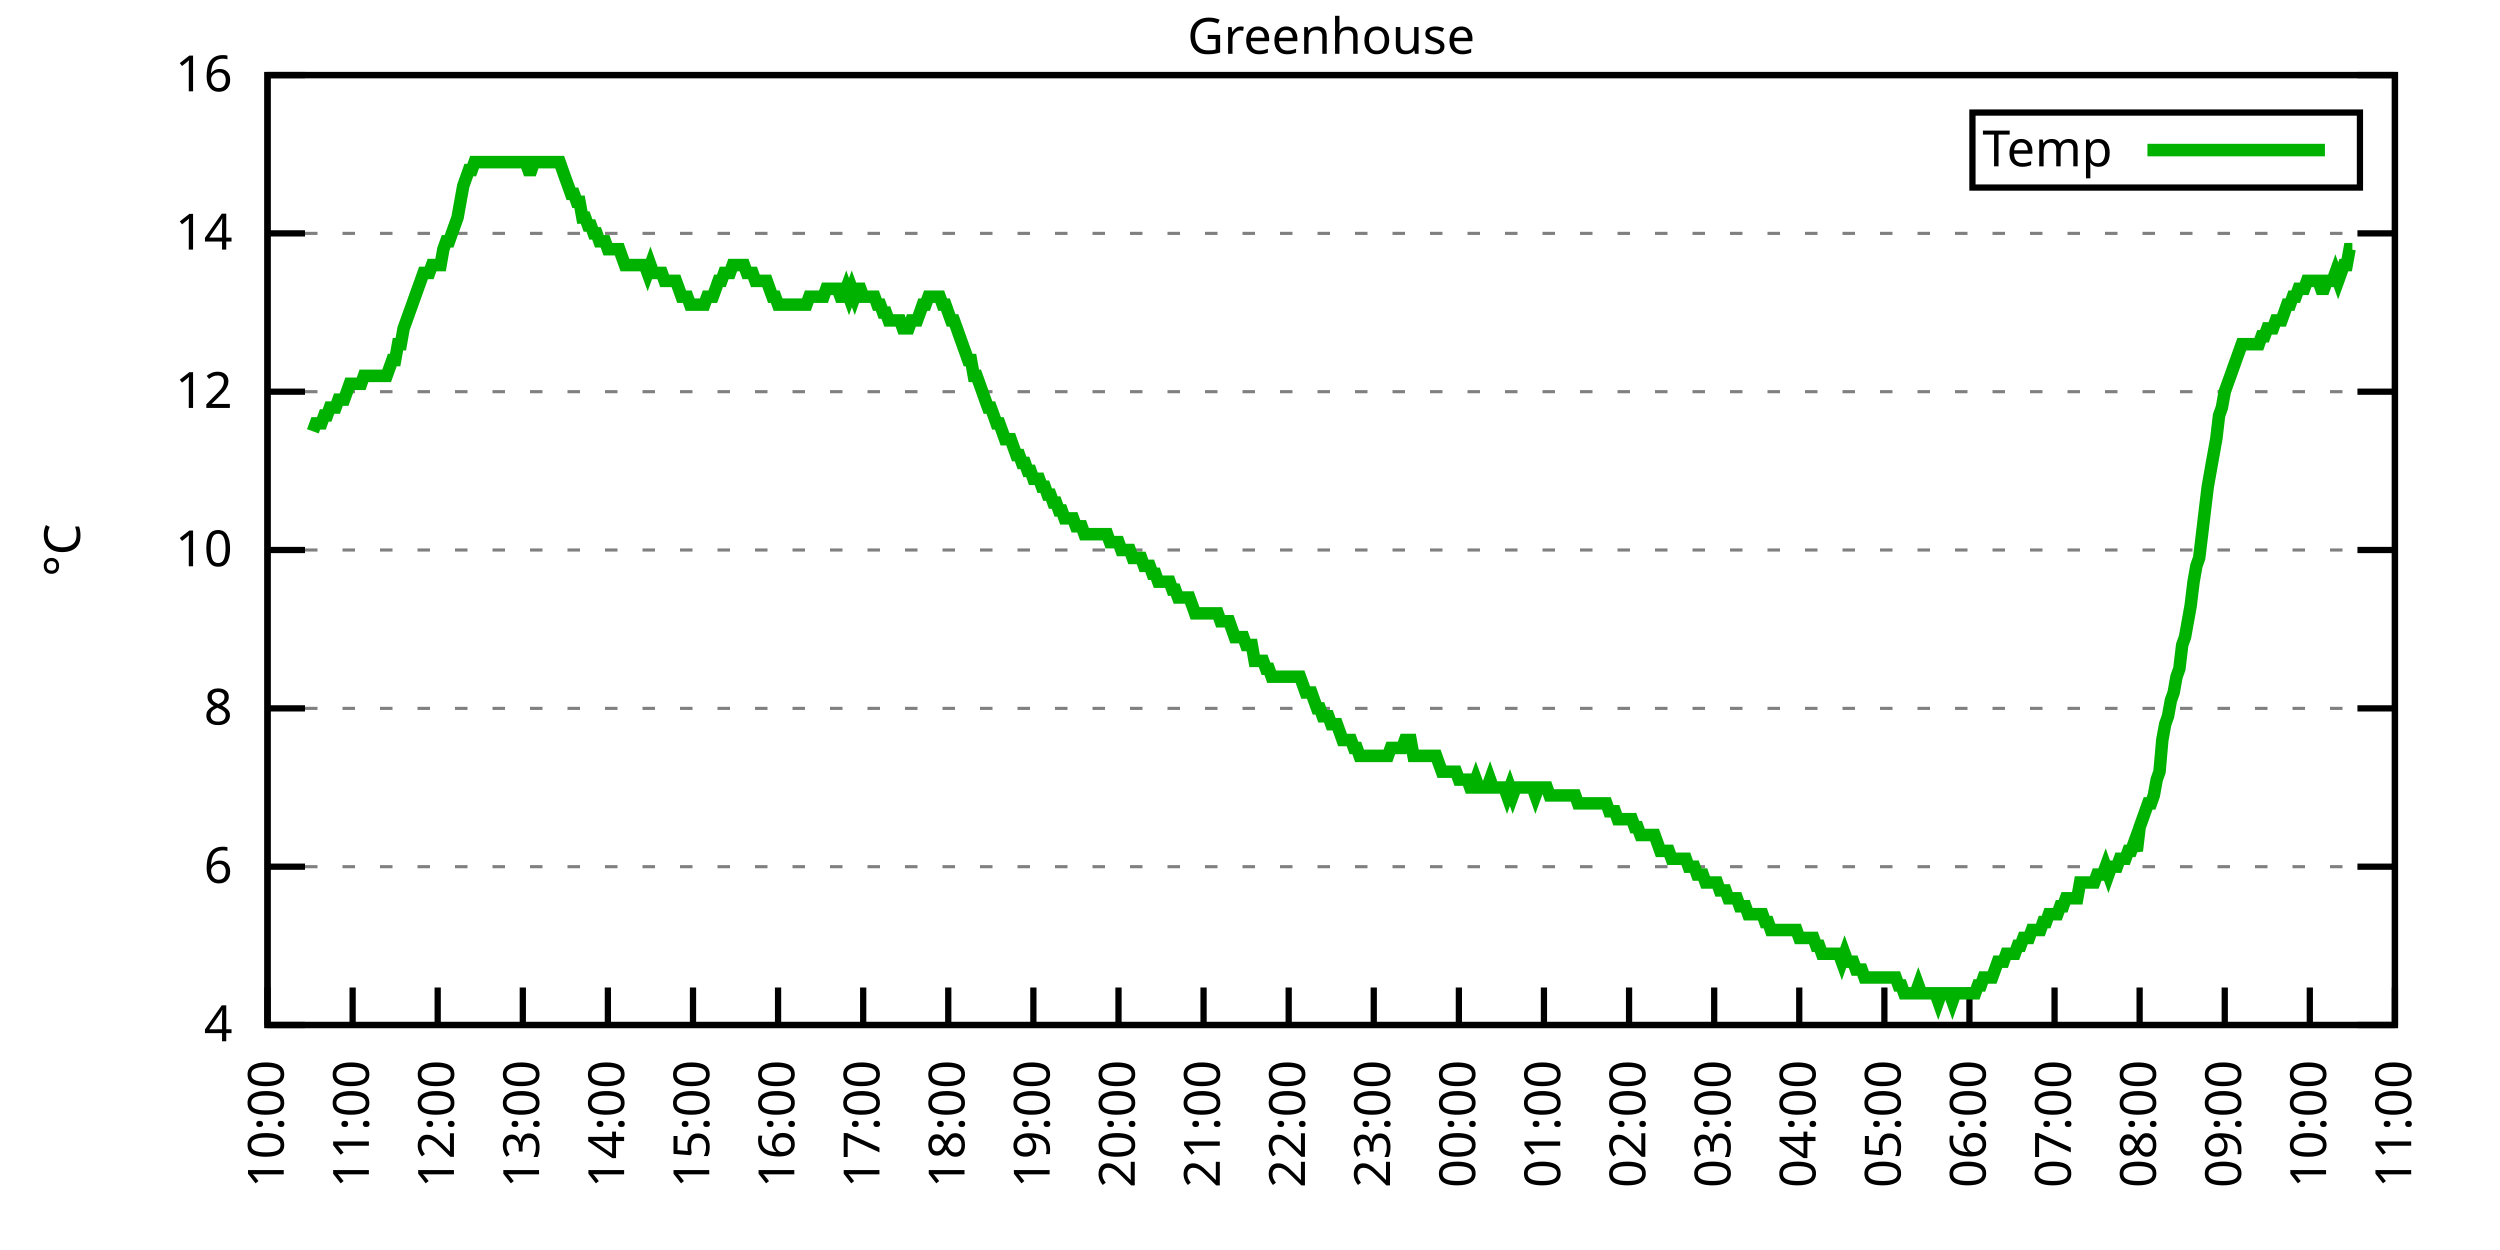
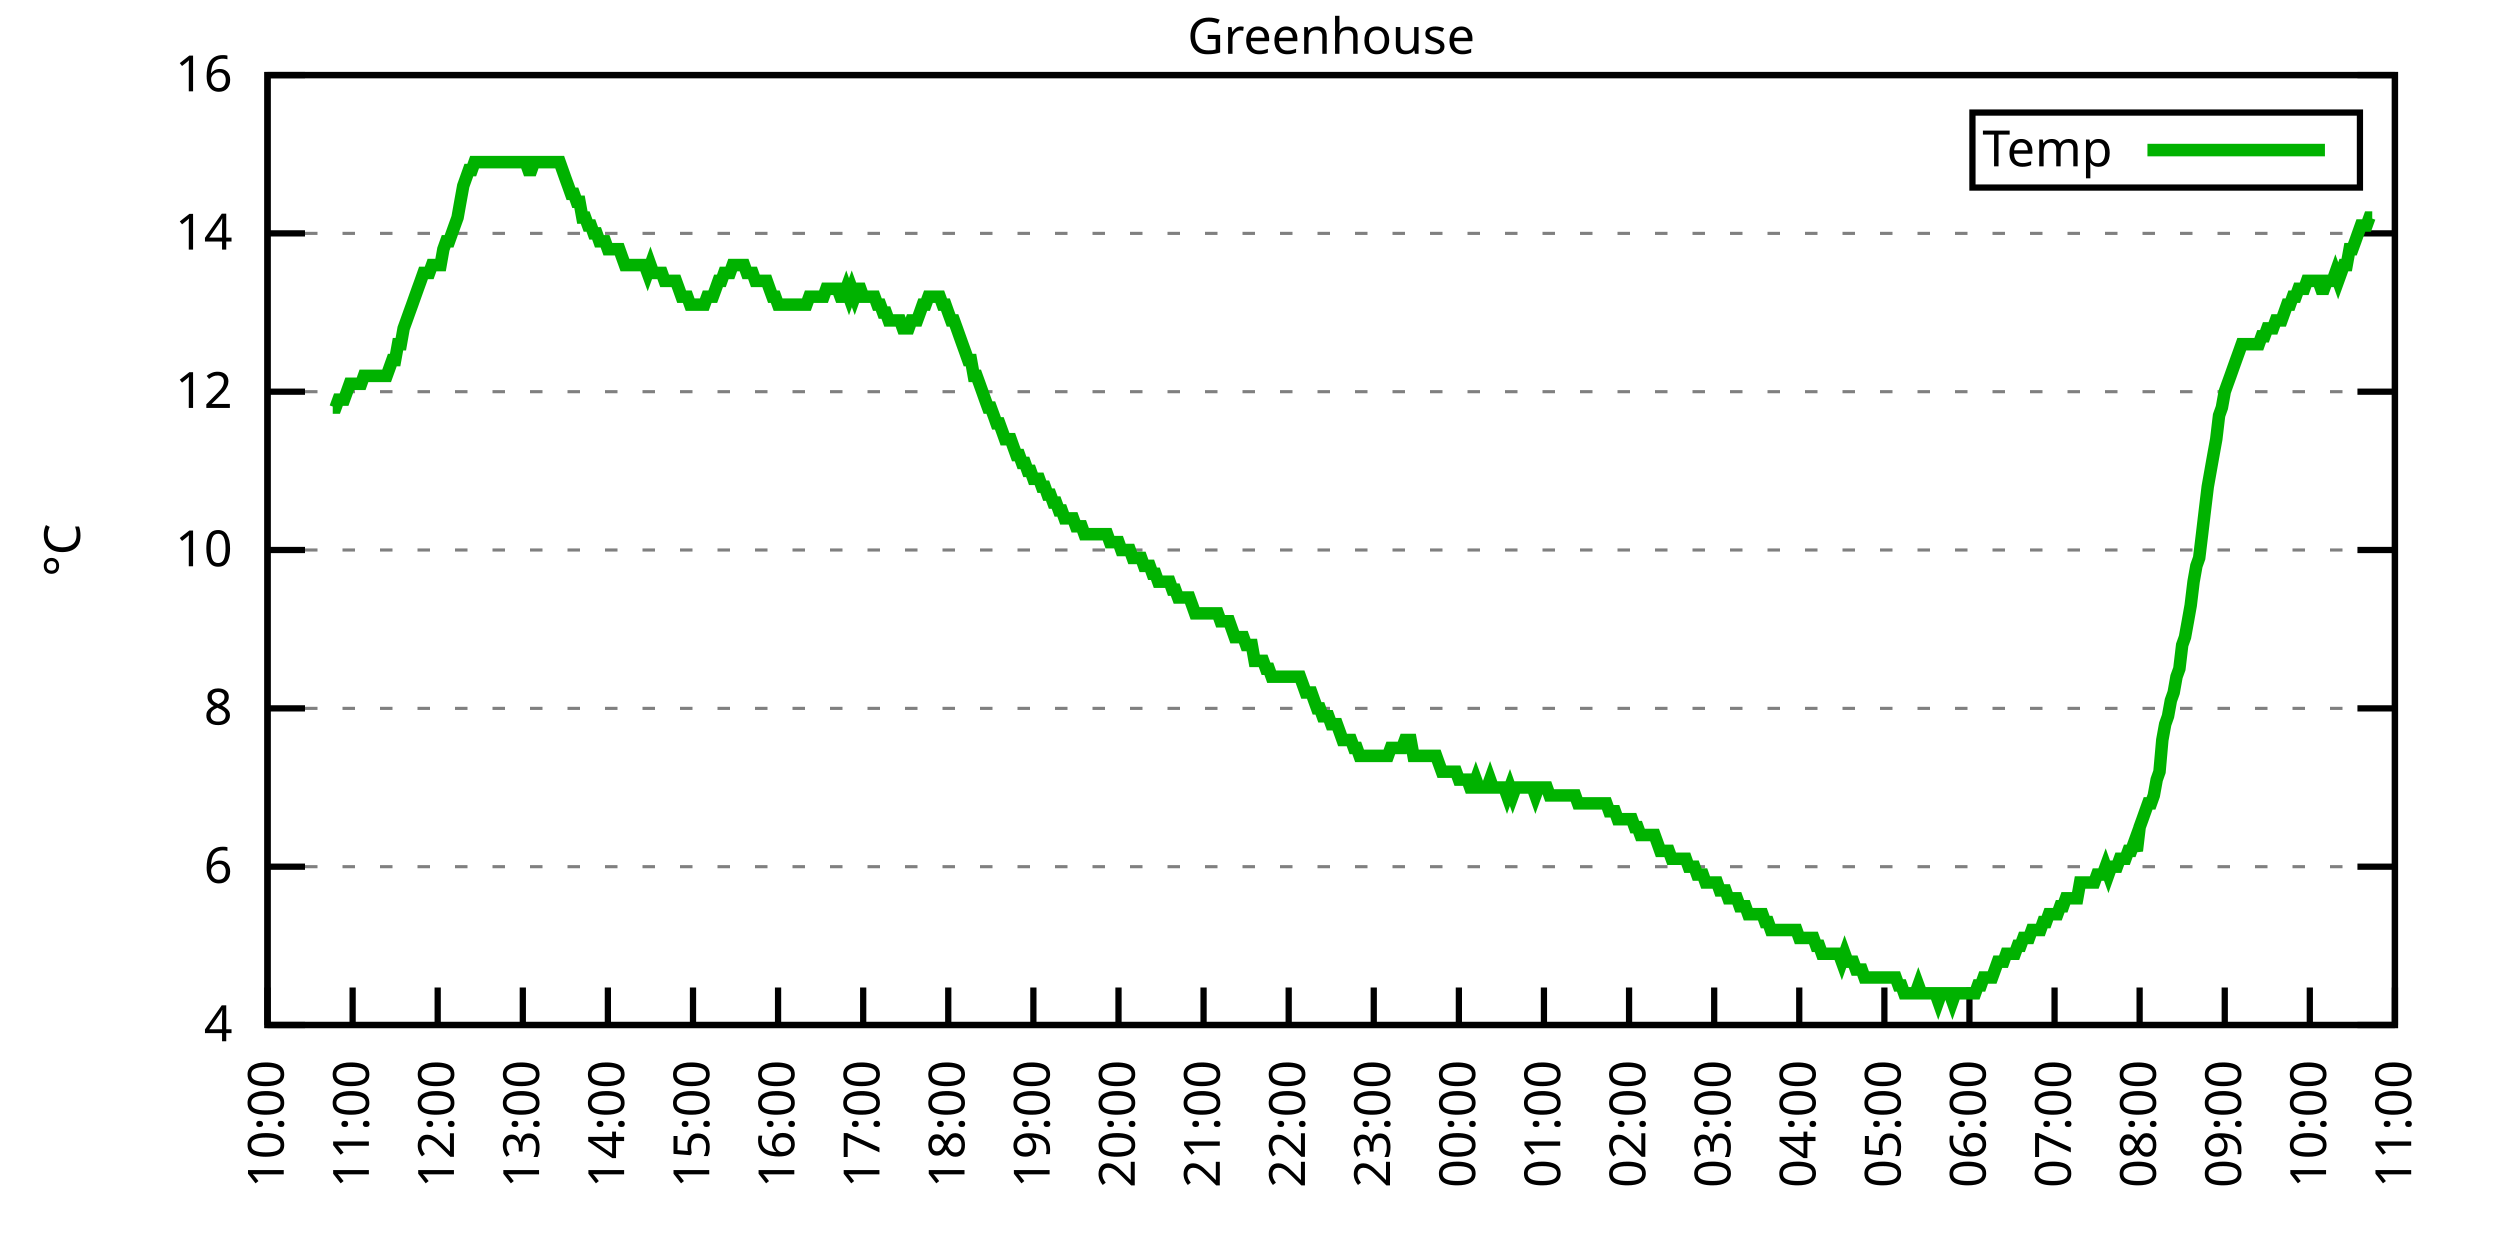
<svg xmlns="http://www.w3.org/2000/svg" xmlns:xlink="http://www.w3.org/1999/xlink" width="400" height="200" viewBox="0 0 400 200">
  <g id="gnuplot_canvas">
    <rect x="0" y="0" width="400" height="200" fill="none" />
    <defs>
      <circle id="gpDot" r="0.5" stroke-width="0.5" stroke="currentColor" />
      <path id="gpPt0" stroke-width="0.333" stroke="currentColor" d="M-1,0 h2 M0,-1 v2" />
      <path id="gpPt1" stroke-width="0.333" stroke="currentColor" d="M-1,-1 L1,1 M1,-1 L-1,1" />
      <path id="gpPt2" stroke-width="0.333" stroke="currentColor" d="M-1,0 L1,0 M0,-1 L0,1 M-1,-1 L1,1 M-1,1 L1,-1" />
      <rect id="gpPt3" stroke-width="0.333" stroke="currentColor" x="-1" y="-1" width="2" height="2" />
      <rect id="gpPt4" stroke-width="0.333" stroke="currentColor" fill="currentColor" x="-1" y="-1" width="2" height="2" />
      <circle id="gpPt5" stroke-width="0.333" stroke="currentColor" cx="0" cy="0" r="1" />
      <use xlink:href="#gpPt5" id="gpPt6" fill="currentColor" stroke="none" />
      <path id="gpPt7" stroke-width="0.333" stroke="currentColor" d="M0,-1.33 L-1.33,0.67 L1.33,0.67 z" />
      <use xlink:href="#gpPt7" id="gpPt8" fill="currentColor" stroke="none" />
      <use xlink:href="#gpPt7" id="gpPt9" stroke="currentColor" transform="rotate(180)" />
      <use xlink:href="#gpPt9" id="gpPt10" fill="currentColor" stroke="none" />
      <use xlink:href="#gpPt3" id="gpPt11" stroke="currentColor" transform="rotate(45)" />
      <use xlink:href="#gpPt11" id="gpPt12" fill="currentColor" stroke="none" />
      <path id="gpPt13" stroke-width="0.333" stroke="currentColor" d="M0,1.330 L1.265,0.411 L0.782,-1.067 L-0.782,-1.076 L-1.265,0.411 z" />
      <use xlink:href="#gpPt13" id="gpPt14" fill="currentColor" stroke="none" />
      <filter id="textbox" filterUnits="objectBoundingBox" x="0" y="0" height="1" width="1">
        <feFlood flood-color="white" flood-opacity="1" result="bgnd" />
        <feComposite in="SourceGraphic" in2="bgnd" operator="atop" />
      </filter>
      <filter id="greybox" filterUnits="objectBoundingBox" x="0" y="0" height="1" width="1">
        <feFlood flood-color="lightgrey" flood-opacity="1" result="grey" />
        <feComposite in="SourceGraphic" in2="grey" operator="atop" />
      </filter>
    </defs>
    <g fill="none" color="white" stroke="currentColor" stroke-width="1.00" stroke-linecap="butt" stroke-linejoin="miter">
</g>
    <g fill="none" color="black" stroke="currentColor" stroke-width="1.00" stroke-linecap="butt" stroke-linejoin="miter">
      <g stroke="none" shape-rendering="crispEdges">
        <polygon fill="rgb(255, 255, 255)" points="42.80,164.00 383.18,164.00 383.18,12.02 42.80,12.02 " />
      </g>
    </g>
    <g fill="none" color="black" stroke="currentColor" stroke-width="1.00" stroke-linecap="butt" stroke-linejoin="miter">
</g>
    <g fill="none" color="black" stroke="black" stroke-width="0.50" stroke-linecap="butt" stroke-linejoin="miter">
</g>
    <g fill="none" color="gray" stroke="currentColor" stroke-width="0.50" stroke-linecap="butt" stroke-linejoin="miter">
      <path stroke="gray" stroke-dasharray="2,4" class="gridline" d="M42.80,164.00 L383.19,164.00  " />
    </g>
    <g fill="none" color="gray" stroke="gray" stroke-width="1.00" stroke-linecap="butt" stroke-linejoin="miter">
</g>
    <g fill="none" color="black" stroke="currentColor" stroke-width="1.00" stroke-linecap="butt" stroke-linejoin="miter">
      <path stroke="black" d="M42.80,164.00 L48.80,164.00 M383.19,164.00 L377.19,164.00  " />
      <g transform="translate(37.20,166.60)" stroke="none" fill="black" font-family="Sans" font-size="8.00" text-anchor="end">
        <text>
          <tspan font-family="Sans"> 4</tspan>
        </text>
      </g>
    </g>
    <g fill="none" color="black" stroke="currentColor" stroke-width="1.00" stroke-linecap="butt" stroke-linejoin="miter">
</g>
    <g fill="none" color="black" stroke="black" stroke-width="0.50" stroke-linecap="butt" stroke-linejoin="miter">
</g>
    <g fill="none" color="gray" stroke="currentColor" stroke-width="0.50" stroke-linecap="butt" stroke-linejoin="miter">
      <path stroke="gray" stroke-dasharray="2,4" class="gridline" d="M42.80,138.67 L383.19,138.67  " />
    </g>
    <g fill="none" color="gray" stroke="gray" stroke-width="1.00" stroke-linecap="butt" stroke-linejoin="miter">
</g>
    <g fill="none" color="black" stroke="currentColor" stroke-width="1.00" stroke-linecap="butt" stroke-linejoin="miter">
      <path stroke="black" d="M42.80,138.67 L48.80,138.67 M383.19,138.67 L377.19,138.67  " />
      <g transform="translate(37.20,141.27)" stroke="none" fill="black" font-family="Sans" font-size="8.00" text-anchor="end">
        <text>
          <tspan font-family="Sans"> 6</tspan>
        </text>
      </g>
    </g>
    <g fill="none" color="black" stroke="currentColor" stroke-width="1.00" stroke-linecap="butt" stroke-linejoin="miter">
</g>
    <g fill="none" color="black" stroke="black" stroke-width="0.50" stroke-linecap="butt" stroke-linejoin="miter">
</g>
    <g fill="none" color="gray" stroke="currentColor" stroke-width="0.50" stroke-linecap="butt" stroke-linejoin="miter">
      <path stroke="gray" stroke-dasharray="2,4" class="gridline" d="M42.80,113.34 L383.19,113.34  " />
    </g>
    <g fill="none" color="gray" stroke="gray" stroke-width="1.00" stroke-linecap="butt" stroke-linejoin="miter">
</g>
    <g fill="none" color="black" stroke="currentColor" stroke-width="1.00" stroke-linecap="butt" stroke-linejoin="miter">
      <path stroke="black" d="M42.80,113.34 L48.80,113.34 M383.19,113.34 L377.19,113.34  " />
      <g transform="translate(37.20,115.94)" stroke="none" fill="black" font-family="Sans" font-size="8.00" text-anchor="end">
        <text>
          <tspan font-family="Sans"> 8</tspan>
        </text>
      </g>
    </g>
    <g fill="none" color="black" stroke="currentColor" stroke-width="1.00" stroke-linecap="butt" stroke-linejoin="miter">
</g>
    <g fill="none" color="black" stroke="black" stroke-width="0.50" stroke-linecap="butt" stroke-linejoin="miter">
</g>
    <g fill="none" color="gray" stroke="currentColor" stroke-width="0.50" stroke-linecap="butt" stroke-linejoin="miter">
      <path stroke="gray" stroke-dasharray="2,4" class="gridline" d="M42.80,88.00 L383.19,88.00  " />
    </g>
    <g fill="none" color="gray" stroke="gray" stroke-width="1.00" stroke-linecap="butt" stroke-linejoin="miter">
</g>
    <g fill="none" color="black" stroke="currentColor" stroke-width="1.00" stroke-linecap="butt" stroke-linejoin="miter">
      <path stroke="black" d="M42.80,88.00 L48.80,88.00 M383.19,88.00 L377.19,88.00  " />
      <g transform="translate(37.20,90.60)" stroke="none" fill="black" font-family="Sans" font-size="8.00" text-anchor="end">
        <text>
          <tspan font-family="Sans"> 10</tspan>
        </text>
      </g>
    </g>
    <g fill="none" color="black" stroke="currentColor" stroke-width="1.00" stroke-linecap="butt" stroke-linejoin="miter">
</g>
    <g fill="none" color="black" stroke="black" stroke-width="0.50" stroke-linecap="butt" stroke-linejoin="miter">
</g>
    <g fill="none" color="gray" stroke="currentColor" stroke-width="0.50" stroke-linecap="butt" stroke-linejoin="miter">
      <path stroke="gray" stroke-dasharray="2,4" class="gridline" d="M42.80,62.67 L383.19,62.67  " />
    </g>
    <g fill="none" color="gray" stroke="gray" stroke-width="1.00" stroke-linecap="butt" stroke-linejoin="miter">
</g>
    <g fill="none" color="black" stroke="currentColor" stroke-width="1.00" stroke-linecap="butt" stroke-linejoin="miter">
      <path stroke="black" d="M42.80,62.67 L48.80,62.67 M383.19,62.67 L377.19,62.67  " />
      <g transform="translate(37.20,65.27)" stroke="none" fill="black" font-family="Sans" font-size="8.00" text-anchor="end">
        <text>
          <tspan font-family="Sans"> 12</tspan>
        </text>
      </g>
    </g>
    <g fill="none" color="black" stroke="currentColor" stroke-width="1.00" stroke-linecap="butt" stroke-linejoin="miter">
</g>
    <g fill="none" color="black" stroke="black" stroke-width="0.50" stroke-linecap="butt" stroke-linejoin="miter">
</g>
    <g fill="none" color="gray" stroke="currentColor" stroke-width="0.50" stroke-linecap="butt" stroke-linejoin="miter">
      <path stroke="gray" stroke-dasharray="2,4" class="gridline" d="M42.80,37.34 L383.19,37.34  " />
    </g>
    <g fill="none" color="gray" stroke="gray" stroke-width="1.00" stroke-linecap="butt" stroke-linejoin="miter">
</g>
    <g fill="none" color="black" stroke="currentColor" stroke-width="1.00" stroke-linecap="butt" stroke-linejoin="miter">
      <path stroke="black" d="M42.80,37.34 L48.80,37.34 M383.19,37.34 L377.19,37.34  " />
      <g transform="translate(37.20,39.94)" stroke="none" fill="black" font-family="Sans" font-size="8.00" text-anchor="end">
        <text>
          <tspan font-family="Sans"> 14</tspan>
        </text>
      </g>
    </g>
    <g fill="none" color="black" stroke="currentColor" stroke-width="1.00" stroke-linecap="butt" stroke-linejoin="miter">
</g>
    <g fill="none" color="black" stroke="black" stroke-width="0.50" stroke-linecap="butt" stroke-linejoin="miter">
</g>
    <g fill="none" color="gray" stroke="currentColor" stroke-width="0.50" stroke-linecap="butt" stroke-linejoin="miter">
      <path stroke="gray" stroke-dasharray="2,4" class="gridline" d="M42.80,12.01 L383.19,12.01  " />
    </g>
    <g fill="none" color="gray" stroke="gray" stroke-width="1.00" stroke-linecap="butt" stroke-linejoin="miter">
</g>
    <g fill="none" color="black" stroke="currentColor" stroke-width="1.00" stroke-linecap="butt" stroke-linejoin="miter">
      <path stroke="black" d="M42.80,12.01 L48.80,12.01 M383.19,12.01 L377.19,12.01  " />
      <g transform="translate(37.20,14.61)" stroke="none" fill="black" font-family="Sans" font-size="8.00" text-anchor="end">
        <text>
          <tspan font-family="Sans"> 16</tspan>
        </text>
      </g>
    </g>
    <g fill="none" color="black" stroke="currentColor" stroke-width="1.00" stroke-linecap="butt" stroke-linejoin="miter">
      <path stroke="black" d="M42.80,164.00 L42.80,158.00  " />
      <g transform="translate(45.40,169.60) rotate(270.00)" stroke="none" fill="black" font-family="Sans" font-size="8.00" text-anchor="end">
        <text>
          <tspan font-family="Sans">10:00</tspan>
        </text>
      </g>
    </g>
    <g fill="none" color="black" stroke="currentColor" stroke-width="1.00" stroke-linecap="butt" stroke-linejoin="miter">
      <path stroke="black" d="M56.42,164.00 L56.42,158.00  " />
      <g transform="translate(59.02,169.60) rotate(270.00)" stroke="none" fill="black" font-family="Sans" font-size="8.00" text-anchor="end">
        <text>
          <tspan font-family="Sans">11:00</tspan>
        </text>
      </g>
    </g>
    <g fill="none" color="black" stroke="currentColor" stroke-width="1.00" stroke-linecap="butt" stroke-linejoin="miter">
      <path stroke="black" d="M70.03,164.00 L70.03,158.00  " />
      <g transform="translate(72.63,169.60) rotate(270.00)" stroke="none" fill="black" font-family="Sans" font-size="8.00" text-anchor="end">
        <text>
          <tspan font-family="Sans">12:00</tspan>
        </text>
      </g>
    </g>
    <g fill="none" color="black" stroke="currentColor" stroke-width="1.00" stroke-linecap="butt" stroke-linejoin="miter">
      <path stroke="black" d="M83.65,164.00 L83.65,158.00  " />
      <g transform="translate(86.25,169.60) rotate(270.00)" stroke="none" fill="black" font-family="Sans" font-size="8.00" text-anchor="end">
        <text>
          <tspan font-family="Sans">13:00</tspan>
        </text>
      </g>
    </g>
    <g fill="none" color="black" stroke="currentColor" stroke-width="1.00" stroke-linecap="butt" stroke-linejoin="miter">
      <path stroke="black" d="M97.26,164.00 L97.26,158.00  " />
      <g transform="translate(99.86,169.60) rotate(270.00)" stroke="none" fill="black" font-family="Sans" font-size="8.00" text-anchor="end">
        <text>
          <tspan font-family="Sans">14:00</tspan>
        </text>
      </g>
    </g>
    <g fill="none" color="black" stroke="currentColor" stroke-width="1.00" stroke-linecap="butt" stroke-linejoin="miter">
      <path stroke="black" d="M110.88,164.00 L110.88,158.00  " />
      <g transform="translate(113.48,169.60) rotate(270.00)" stroke="none" fill="black" font-family="Sans" font-size="8.00" text-anchor="end">
        <text>
          <tspan font-family="Sans">15:00</tspan>
        </text>
      </g>
    </g>
    <g fill="none" color="black" stroke="currentColor" stroke-width="1.00" stroke-linecap="butt" stroke-linejoin="miter">
      <path stroke="black" d="M124.49,164.00 L124.49,158.00  " />
      <g transform="translate(127.09,169.60) rotate(270.00)" stroke="none" fill="black" font-family="Sans" font-size="8.00" text-anchor="end">
        <text>
          <tspan font-family="Sans">16:00</tspan>
        </text>
      </g>
    </g>
    <g fill="none" color="black" stroke="currentColor" stroke-width="1.00" stroke-linecap="butt" stroke-linejoin="miter">
      <path stroke="black" d="M138.11,164.00 L138.11,158.00  " />
      <g transform="translate(140.71,169.60) rotate(270.00)" stroke="none" fill="black" font-family="Sans" font-size="8.00" text-anchor="end">
        <text>
          <tspan font-family="Sans">17:00</tspan>
        </text>
      </g>
    </g>
    <g fill="none" color="black" stroke="currentColor" stroke-width="1.00" stroke-linecap="butt" stroke-linejoin="miter">
      <path stroke="black" d="M151.72,164.00 L151.72,158.00  " />
      <g transform="translate(154.32,169.60) rotate(270.00)" stroke="none" fill="black" font-family="Sans" font-size="8.00" text-anchor="end">
        <text>
          <tspan font-family="Sans">18:00</tspan>
        </text>
      </g>
    </g>
    <g fill="none" color="black" stroke="currentColor" stroke-width="1.00" stroke-linecap="butt" stroke-linejoin="miter">
      <path stroke="black" d="M165.34,164.00 L165.34,158.00  " />
      <g transform="translate(167.94,169.60) rotate(270.00)" stroke="none" fill="black" font-family="Sans" font-size="8.00" text-anchor="end">
        <text>
          <tspan font-family="Sans">19:00</tspan>
        </text>
      </g>
    </g>
    <g fill="none" color="black" stroke="currentColor" stroke-width="1.00" stroke-linecap="butt" stroke-linejoin="miter">
      <path stroke="black" d="M178.96,164.00 L178.96,158.00  " />
      <g transform="translate(181.56,169.60) rotate(270.00)" stroke="none" fill="black" font-family="Sans" font-size="8.00" text-anchor="end">
        <text>
          <tspan font-family="Sans">20:00</tspan>
        </text>
      </g>
    </g>
    <g fill="none" color="black" stroke="currentColor" stroke-width="1.00" stroke-linecap="butt" stroke-linejoin="miter">
      <path stroke="black" d="M192.57,164.00 L192.57,158.00  " />
      <g transform="translate(195.17,169.60) rotate(270.00)" stroke="none" fill="black" font-family="Sans" font-size="8.00" text-anchor="end">
        <text>
          <tspan font-family="Sans">21:00</tspan>
        </text>
      </g>
    </g>
    <g fill="none" color="black" stroke="currentColor" stroke-width="1.00" stroke-linecap="butt" stroke-linejoin="miter">
      <path stroke="black" d="M206.19,164.00 L206.19,158.00  " />
      <g transform="translate(208.79,169.60) rotate(270.00)" stroke="none" fill="black" font-family="Sans" font-size="8.00" text-anchor="end">
        <text>
          <tspan font-family="Sans">22:00</tspan>
        </text>
      </g>
    </g>
    <g fill="none" color="black" stroke="currentColor" stroke-width="1.00" stroke-linecap="butt" stroke-linejoin="miter">
      <path stroke="black" d="M219.80,164.00 L219.80,158.00  " />
      <g transform="translate(222.40,169.60) rotate(270.00)" stroke="none" fill="black" font-family="Sans" font-size="8.00" text-anchor="end">
        <text>
          <tspan font-family="Sans">23:00</tspan>
        </text>
      </g>
    </g>
    <g fill="none" color="black" stroke="currentColor" stroke-width="1.00" stroke-linecap="butt" stroke-linejoin="miter">
      <path stroke="black" d="M233.42,164.00 L233.42,158.00  " />
      <g transform="translate(236.02,169.60) rotate(270.00)" stroke="none" fill="black" font-family="Sans" font-size="8.00" text-anchor="end">
        <text>
          <tspan font-family="Sans">00:00</tspan>
        </text>
      </g>
    </g>
    <g fill="none" color="black" stroke="currentColor" stroke-width="1.00" stroke-linecap="butt" stroke-linejoin="miter">
      <path stroke="black" d="M247.03,164.00 L247.03,158.00  " />
      <g transform="translate(249.63,169.60) rotate(270.00)" stroke="none" fill="black" font-family="Sans" font-size="8.00" text-anchor="end">
        <text>
          <tspan font-family="Sans">01:00</tspan>
        </text>
      </g>
    </g>
    <g fill="none" color="black" stroke="currentColor" stroke-width="1.00" stroke-linecap="butt" stroke-linejoin="miter">
      <path stroke="black" d="M260.65,164.00 L260.65,158.00  " />
      <g transform="translate(263.25,169.60) rotate(270.00)" stroke="none" fill="black" font-family="Sans" font-size="8.00" text-anchor="end">
        <text>
          <tspan font-family="Sans">02:00</tspan>
        </text>
      </g>
    </g>
    <g fill="none" color="black" stroke="currentColor" stroke-width="1.00" stroke-linecap="butt" stroke-linejoin="miter">
      <path stroke="black" d="M274.27,164.00 L274.27,158.00  " />
      <g transform="translate(276.87,169.60) rotate(270.00)" stroke="none" fill="black" font-family="Sans" font-size="8.00" text-anchor="end">
        <text>
          <tspan font-family="Sans">03:00</tspan>
        </text>
      </g>
    </g>
    <g fill="none" color="black" stroke="currentColor" stroke-width="1.00" stroke-linecap="butt" stroke-linejoin="miter">
      <path stroke="black" d="M287.88,164.00 L287.88,158.00  " />
      <g transform="translate(290.48,169.60) rotate(270.00)" stroke="none" fill="black" font-family="Sans" font-size="8.00" text-anchor="end">
        <text>
          <tspan font-family="Sans">04:00</tspan>
        </text>
      </g>
    </g>
    <g fill="none" color="black" stroke="currentColor" stroke-width="1.00" stroke-linecap="butt" stroke-linejoin="miter">
      <path stroke="black" d="M301.50,164.00 L301.50,158.00  " />
      <g transform="translate(304.10,169.60) rotate(270.00)" stroke="none" fill="black" font-family="Sans" font-size="8.00" text-anchor="end">
        <text>
          <tspan font-family="Sans">05:00</tspan>
        </text>
      </g>
    </g>
    <g fill="none" color="black" stroke="currentColor" stroke-width="1.00" stroke-linecap="butt" stroke-linejoin="miter">
      <path stroke="black" d="M315.11,164.00 L315.11,158.00  " />
      <g transform="translate(317.71,169.60) rotate(270.00)" stroke="none" fill="black" font-family="Sans" font-size="8.00" text-anchor="end">
        <text>
          <tspan font-family="Sans">06:00</tspan>
        </text>
      </g>
    </g>
    <g fill="none" color="black" stroke="currentColor" stroke-width="1.00" stroke-linecap="butt" stroke-linejoin="miter">
      <path stroke="black" d="M328.73,164.00 L328.73,158.00  " />
      <g transform="translate(331.33,169.60) rotate(270.00)" stroke="none" fill="black" font-family="Sans" font-size="8.00" text-anchor="end">
        <text>
          <tspan font-family="Sans">07:00</tspan>
        </text>
      </g>
    </g>
    <g fill="none" color="black" stroke="currentColor" stroke-width="1.00" stroke-linecap="butt" stroke-linejoin="miter">
      <path stroke="black" d="M342.34,164.00 L342.34,158.00  " />
      <g transform="translate(344.94,169.60) rotate(270.00)" stroke="none" fill="black" font-family="Sans" font-size="8.00" text-anchor="end">
        <text>
          <tspan font-family="Sans">08:00</tspan>
        </text>
      </g>
    </g>
    <g fill="none" color="black" stroke="currentColor" stroke-width="1.00" stroke-linecap="butt" stroke-linejoin="miter">
      <path stroke="black" d="M355.96,164.00 L355.96,158.00  " />
      <g transform="translate(358.56,169.60) rotate(270.00)" stroke="none" fill="black" font-family="Sans" font-size="8.00" text-anchor="end">
        <text>
          <tspan font-family="Sans">09:00</tspan>
        </text>
      </g>
    </g>
    <g fill="none" color="black" stroke="currentColor" stroke-width="1.00" stroke-linecap="butt" stroke-linejoin="miter">
      <path stroke="black" d="M369.57,164.00 L369.57,158.00  " />
      <g transform="translate(372.17,169.60) rotate(270.00)" stroke="none" fill="black" font-family="Sans" font-size="8.00" text-anchor="end">
        <text>
          <tspan font-family="Sans">10:00</tspan>
        </text>
      </g>
    </g>
    <g fill="none" color="black" stroke="currentColor" stroke-width="1.00" stroke-linecap="butt" stroke-linejoin="miter">
      <path stroke="black" d="M383.19,164.00 L383.19,158.00  " />
      <g transform="translate(385.79,169.60) rotate(270.00)" stroke="none" fill="black" font-family="Sans" font-size="8.00" text-anchor="end">
        <text>
          <tspan font-family="Sans">11:00</tspan>
        </text>
      </g>
    </g>
    <g fill="none" color="black" stroke="currentColor" stroke-width="1.00" stroke-linecap="butt" stroke-linejoin="miter">
</g>
    <g fill="none" color="black" stroke="currentColor" stroke-width="1.00" stroke-linecap="butt" stroke-linejoin="miter">
      <path stroke="black" d="M42.80,12.01 L42.80,164.00 L383.19,164.00 L383.19,12.01 L42.80,12.01 Z  " />
    </g>
    <g fill="none" color="black" stroke="currentColor" stroke-width="1.00" stroke-linecap="butt" stroke-linejoin="miter">
</g>
    <g fill="none" color="black" stroke="currentColor" stroke-width="1.00" stroke-linecap="butt" stroke-linejoin="miter">
      <path stroke="black" d="M315.59,30.01 L315.59,18.01 L377.59,18.01 L377.59,30.01 L315.59,30.01 Z  " />
    </g>
    <g id="Greenhouse_plot_1">
      <g fill="none" color="white" stroke="black" stroke-width="2.00" stroke-linecap="butt" stroke-linejoin="miter">
</g>
      <g fill="none" color="black" stroke="currentColor" stroke-width="2.00" stroke-linecap="butt" stroke-linejoin="miter">
        <g transform="translate(337.99,26.61)" stroke="none" fill="black" font-family="Sans" font-size="8.00" text-anchor="end">
          <text>
            <tspan font-family="Sans">Temp</tspan>
          </text>
        </g>
      </g>
      <g fill="none" color="black" stroke="currentColor" stroke-width="2.00" stroke-linecap="butt" stroke-linejoin="miter">
-         <path stroke="rgb(  0, 178,   0)" d="M343.59,24.01 L371.99,24.01 M50.06,69.01 L50.52,67.74 L50.97,67.74 L51.42,67.74 L51.88,66.47 L52.33,66.47   L52.78,65.21 L53.24,65.21 L53.69,65.21 L54.15,63.94 L54.60,63.94 L55.05,63.94 L55.51,62.67 L55.96,61.41   L56.42,61.41 L56.87,61.41 L57.32,61.41 L57.78,61.41 L58.23,60.14 L58.68,60.14 L59.14,60.14 L59.59,60.14   L60.05,60.14 L60.50,60.14 L60.95,60.14 L61.41,60.14 L61.86,60.14 L62.32,58.87 L62.77,57.61 L63.22,57.61   L63.68,55.07 L64.13,55.07 L64.58,52.54 L65.04,51.27 L65.49,50.01 L65.95,48.74 L66.40,47.47 L66.85,46.21   L67.31,44.94 L67.76,43.67 L68.22,43.67 L68.67,43.67 L69.12,42.41 L69.58,42.41 L70.03,42.41 L70.49,42.41   L70.94,39.87 L71.39,38.61 L71.85,38.61 L72.30,37.34 L72.75,36.08 L73.21,34.81 L73.66,32.28 L74.12,29.74   L74.57,28.48 L75.02,27.21 L75.48,27.21 L75.93,25.94 L76.39,25.94 L76.84,25.94 L77.29,25.94 L77.75,25.94   L78.20,25.94 L78.65,25.94 L79.11,25.94 L79.56,25.94 L80.02,25.94 L80.47,25.94 L80.92,25.94 L81.38,25.94   L81.83,25.94 L82.29,25.94 L82.74,25.94 L83.19,25.94 L83.65,25.94 L84.10,25.94 L84.55,27.21 L85.01,27.21   L85.46,25.94 L85.92,25.94 L86.37,25.94 L86.82,25.94 L87.28,25.94 L87.73,25.94 L88.19,25.94 L88.64,25.94   L89.09,25.94 L89.55,25.94 L90.00,27.21 L90.45,28.48 L90.91,29.74 L91.36,31.01 L91.82,31.01 L92.27,32.28   L92.72,32.28 L93.18,34.81 L93.63,34.81 L94.09,36.08 L94.54,36.08 L94.99,37.34 L95.45,37.34 L95.90,38.61   L96.35,38.61 L96.81,38.61 L97.26,39.87 L97.72,39.87 L98.17,39.87 L98.62,39.87 L99.08,39.87 L99.53,41.14   L99.99,42.41 L100.44,42.41 L100.89,42.41 L101.35,42.41 L101.80,42.41 L102.25,42.41 L102.71,42.41 L103.16,42.41   L103.62,43.67 L104.07,42.41 L104.52,43.67 L104.98,43.67 L105.43,43.67 L105.89,43.67 L106.34,44.94 L106.79,44.94   L107.25,44.94 L107.70,44.94 L108.15,44.94 L108.61,46.21 L109.06,47.47 L109.52,47.47 L109.97,47.47 L110.42,48.74   L110.88,48.74 L111.33,48.74 L111.79,48.74 L112.24,48.74 L112.69,48.74 L113.15,47.47 L113.60,47.47 L114.05,47.47   L114.51,46.21 L114.96,44.94 L115.42,44.94 L115.87,43.67 L116.32,43.67 L116.78,43.67 L117.23,42.41 L117.69,42.41   L118.14,42.41 L118.59,42.41 L119.05,42.41 L119.50,43.67 L119.96,43.67 L120.41,43.67 L120.86,44.94 L121.32,44.94   L121.77,44.94 L122.22,44.94 L122.68,44.94 L123.13,46.21 L123.59,47.47 L124.04,47.47 L124.49,48.74 L124.95,48.74   L125.40,48.74 L125.86,48.74 L126.31,48.74 L126.76,48.74 L127.22,48.74 L127.67,48.74 L128.12,48.74 L128.58,48.74   L129.03,48.74 L129.49,47.47 L129.94,47.47 L130.39,47.47 L130.85,47.47 L131.30,47.47 L131.76,47.47 L132.21,46.21   L132.66,46.21 L133.12,46.21 L133.57,46.21 L134.02,46.21 L134.48,47.47 L134.93,47.47 L135.39,46.21 L135.84,47.47   L136.29,46.21 L136.75,47.47 L137.20,46.21 L137.66,46.21 L138.11,47.47 L138.56,47.47 L139.02,47.47 L139.47,47.47   L139.92,47.47 L140.38,48.74 L140.83,48.74 L141.29,50.01 L141.74,50.01 L142.19,51.27 L142.65,51.27 L143.10,51.27   L143.56,51.27 L144.01,51.27 L144.46,52.54 L144.92,52.54 L145.37,52.54 L145.82,51.27 L146.28,51.27 L146.73,51.27   L147.19,50.01 L147.64,48.74 L148.09,48.74 L148.55,47.47 L149.00,47.47 L149.46,47.47 L149.91,47.47 L150.36,47.47   L150.82,48.74 L151.27,48.74 L151.72,50.01 L152.18,51.27 L152.63,51.27 L153.09,52.54 L153.54,53.81 L153.99,55.07   L154.45,56.34 L154.90,57.61 L155.36,57.61 L155.81,60.14 L156.26,60.14 L156.72,61.41 L157.17,62.67 L157.62,63.94   L158.08,65.21 L158.53,65.21 L158.99,66.47 L159.44,67.74 L159.89,67.74 L160.35,69.01 L160.80,70.27 L161.26,70.27   L161.71,70.27 L162.16,71.54 L162.62,72.81 L163.07,72.81 L163.52,74.07 L163.98,74.07 L164.43,75.34 L164.89,75.34   L165.34,76.61 L165.79,76.61 L166.25,76.61 L166.70,77.87 L167.16,77.87 L167.61,79.14 L168.06,79.14 L168.52,80.41   L168.97,80.41 L169.43,81.67 L169.88,81.67 L170.33,82.94 L170.79,82.94 L171.24,82.94 L171.69,82.94 L172.15,84.21   L172.60,84.21 L173.06,84.21 L173.51,85.47 L173.96,85.47 L174.42,85.47 L174.87,85.47 L175.33,85.47 L175.78,85.47   L176.23,85.47 L176.69,85.47 L177.14,85.47 L177.59,86.74 L178.05,86.74 L178.50,86.74 L178.96,86.74 L179.41,88.00   L179.86,88.00 L180.32,88.00 L180.77,88.00 L181.23,89.27 L181.68,89.27 L182.13,89.27 L182.59,89.27 L183.04,90.54   L183.49,90.54 L183.95,90.54 L184.40,91.80 L184.86,91.80 L185.31,93.07 L185.76,93.07 L186.22,93.07 L186.67,93.07   L187.13,93.07 L187.58,94.34 L188.03,94.34 L188.49,95.60 L188.94,95.60 L189.39,95.60 L189.85,95.60 L190.30,95.60   L190.76,96.87 L191.21,98.14 L191.66,98.14 L192.12,98.14 L192.57,98.14 L193.03,98.14 L193.48,98.14 L193.93,98.14   L194.39,98.14 L194.84,98.14 L195.29,99.40 L195.75,99.40 L196.20,99.40 L196.66,99.40 L197.11,100.67 L197.56,101.94   L198.02,101.94 L198.47,101.94 L198.93,101.94 L199.38,103.20 L199.83,103.20 L200.29,103.20 L200.74,105.74 L201.19,105.74   L201.65,105.74 L202.10,105.74 L202.56,107.00 L203.01,107.00 L203.46,108.27 L203.92,108.27 L204.37,108.27 L204.83,108.27   L205.28,108.27 L205.73,108.27 L206.19,108.27 L206.64,108.27 L207.09,108.27 L207.55,108.27 L208.00,108.27 L208.46,109.54   L208.91,110.80 L209.36,110.80 L209.82,110.80 L210.27,112.07 L210.73,113.34 L211.18,113.34 L211.63,114.60 L212.09,114.60   L212.54,114.60 L213.00,115.87 L213.45,115.87 L213.90,115.87 L214.36,117.14 L214.81,118.40 L215.26,118.40 L215.72,118.40   L216.17,118.40 L216.63,119.67 L217.08,119.67 L217.53,120.94 L217.99,120.94 L218.44,120.94 L218.90,120.94 L219.35,120.94   L219.80,120.94 L220.26,120.94 L220.71,120.94 L221.16,120.94 L221.62,120.94 L222.07,120.94 L222.53,119.67 L222.98,119.67   L223.43,119.67 L223.89,119.67 L224.34,119.67 L224.80,118.40 L225.25,118.40 L225.70,118.40 L226.16,120.94 L226.61,120.94   L227.06,120.94 L227.52,120.94 L227.97,120.94 L228.43,120.94 L228.88,120.94 L229.33,120.94 L229.79,120.94 L230.24,122.20   L230.70,123.47 L231.15,123.47 L231.60,123.47 L232.06,123.47 L232.51,123.47 L232.96,123.47 L233.42,124.74 L233.87,124.74   L234.33,124.74 L234.78,124.74 L235.23,126.00 L235.69,126.00 L236.14,124.74 L236.60,126.00 L237.05,126.00 L237.50,126.00   L237.96,126.00 L238.41,124.74 L238.86,126.00 L239.32,126.00 L239.77,126.00 L240.23,126.00 L240.68,126.00 L241.13,127.27   L241.59,126.00 L242.04,127.27 L242.50,126.00 L242.95,126.00 L243.40,126.00 L243.86,126.00 L244.31,126.00 L244.76,126.00   L245.22,126.00 L245.67,127.27 L246.13,126.00 L246.58,126.00 L247.03,126.00 L247.49,126.00 L247.94,127.27 L248.40,127.27   L248.85,127.27 L249.30,127.27 L249.76,127.27 L250.21,127.27 L250.66,127.27 L251.12,127.27 L251.57,127.27 L252.03,127.27   L252.48,128.54 L252.93,128.54 L253.39,128.54 L253.84,128.54 L254.30,128.54 L254.75,128.54 L255.20,128.54 L255.66,128.54   L256.11,128.54 L256.56,128.54 L257.02,128.54 L257.47,129.80 L257.93,129.80 L258.38,129.80 L258.83,131.07 L259.29,131.07   L259.74,131.07 L260.20,131.07 L260.65,131.07 L261.10,131.07 L261.56,132.34 L262.01,132.34 L262.47,133.60 L262.92,133.60   L263.37,133.60 L263.83,133.60 L264.28,133.60 L264.73,133.60 L265.19,134.87 L265.64,136.14 L266.10,136.14 L266.55,136.14   L267.00,136.14 L267.46,137.40 L267.91,137.40 L268.37,137.40 L268.82,137.40 L269.27,137.40 L269.73,137.40 L270.18,138.67   L270.63,138.67 L271.09,138.67 L271.54,139.93 L272.00,139.93 L272.45,139.93 L272.90,141.20 L273.36,141.20 L273.81,141.20   L274.27,141.20 L274.72,141.20 L275.17,142.47 L275.63,142.47 L276.08,142.47 L276.53,143.73 L276.99,143.73 L277.44,143.73   L277.90,143.73 L278.35,145.00 L278.80,145.00 L279.26,145.00 L279.71,146.27 L280.17,146.27 L280.62,146.27 L281.07,146.27   L281.53,146.27 L281.98,146.27 L282.43,147.53 L282.89,147.53 L283.34,148.80 L283.80,148.80 L284.25,148.80 L284.70,148.80   L285.16,148.80 L285.61,148.80 L286.07,148.80 L286.52,148.80 L286.97,148.80 L287.43,148.80 L287.88,150.07 L288.33,150.07   L288.79,150.07 L289.24,150.07 L289.70,150.07 L290.15,150.07 L290.60,151.33 L291.06,151.33 L291.51,152.60 L291.97,152.60   L292.42,152.60 L292.87,152.60 L293.33,152.60 L293.78,152.60 L294.23,152.60 L294.69,153.87 L295.14,152.60 L295.60,153.87   L296.05,153.87 L296.50,153.87 L296.96,155.13 L297.41,155.13 L297.87,155.13 L298.32,156.40 L298.77,156.40 L299.23,156.40   L299.68,156.40 L300.13,156.40 L300.59,156.40 L301.04,156.40 L301.50,156.40 L301.95,156.40 L302.40,156.40 L302.86,156.40   L303.31,156.40 L303.77,157.67 L304.22,157.67 L304.67,158.93 L305.13,158.93 L305.58,158.93 L306.03,158.93 L306.49,158.93   L306.94,157.67 L307.40,158.93 L307.85,158.93 L308.30,158.93 L308.76,158.93 L309.21,158.93 L309.67,158.93 L310.12,160.20   L310.57,158.93 L311.03,158.93 L311.48,158.93 L311.94,158.93 L312.39,160.20 L312.84,158.93 L313.30,158.93 L313.75,158.93   L314.20,158.93 L314.66,158.93 L315.11,158.93 L315.57,158.93 L316.02,158.93 L316.47,157.67 L316.93,157.67 L317.38,156.40   L317.84,156.40 L318.29,156.40 L318.74,156.40 L319.20,155.13 L319.65,153.87 L320.10,153.87 L320.56,153.87 L321.01,152.60   L321.47,152.60 L321.92,152.60 L322.37,152.60 L322.83,151.33 L323.28,151.33 L323.74,150.07 L324.19,150.07 L324.64,150.07   L325.10,148.80 L325.55,148.80 L326.00,148.80 L326.46,148.80 L326.91,147.53 L327.37,147.53 L327.82,146.27 L328.27,146.27   L328.73,146.27 L329.18,146.27 L329.64,145.00 L330.09,145.00 L330.54,143.73 L331.00,143.73 L331.45,143.73 L331.90,143.73   L332.36,143.73 L332.81,141.20 L333.27,141.20 L333.72,141.20 L334.17,141.20 L334.63,141.20 L335.08,141.20 L335.54,139.93   L335.99,139.93 L336.44,139.93 L336.90,138.67 L337.35,139.93 L337.80,138.67 L338.26,138.67 L338.71,138.67 L339.17,137.40   L339.62,137.40 L340.07,137.40 L340.53,136.14 L340.98,136.14 L341.44,134.87 L341.89,136.14 L342.34,132.34 L342.80,131.07   L343.25,129.80 L343.70,128.54 L344.16,128.54 L344.61,127.27 L345.07,124.74 L345.52,123.47 L345.97,118.40 L346.43,115.87   L346.88,114.60 L347.34,112.07 L347.79,110.80 L348.24,108.27 L348.70,107.00 L349.15,103.20 L349.60,101.94 L350.06,99.40   L350.51,96.87 L350.97,93.07 L351.42,90.54 L351.87,89.27 L352.33,85.47 L352.78,81.67 L353.24,77.87 L353.69,75.34   L354.14,72.81 L354.60,70.27 L355.05,66.47 L355.50,65.21 L355.96,62.67 L356.41,61.41 L356.87,60.14 L357.32,58.87   L357.77,57.61 L358.23,56.34 L358.68,55.07 L359.14,55.07 L359.59,55.07 L360.04,55.07 L360.50,55.07 L360.95,55.07   L361.41,55.07 L361.86,53.81 L362.31,53.81 L362.77,52.54 L363.22,52.54 L363.67,52.54 L364.13,51.27 L364.58,51.27   L365.04,51.27 L365.49,50.01 L365.94,48.74 L366.40,48.74 L366.85,47.47 L367.31,47.47 L367.76,46.21 L368.21,46.21   L368.67,46.21 L369.12,44.94 L369.57,44.94 L370.03,44.94 L370.48,44.94 L370.94,44.94 L371.39,46.21 L371.84,46.21   L372.30,44.94 L372.75,44.94 L373.21,44.94 L373.66,43.67 L374.11,44.94 L374.57,43.67 L375.02,42.41 L375.47,42.41   L375.93,39.87 L376.38,39.87  " />
+         <path stroke="rgb(  0, 178,   0)" d="M343.59,24.01 L371.99,24.01 M53.24,65.21 L53.69,65.21 L54.15,63.94 L54.60,63.94 L55.05,63.94 L55.51,62.67   L55.96,61.41 L56.42,61.41 L56.87,61.41 L57.32,61.41 L57.78,61.41 L58.23,60.14 L58.68,60.14 L59.14,60.14   L59.59,60.14 L60.05,60.14 L60.50,60.14 L60.95,60.14 L61.41,60.14 L61.86,60.14 L62.32,58.87 L62.77,57.61   L63.22,57.61 L63.68,55.07 L64.13,55.07 L64.58,52.54 L65.04,51.27 L65.49,50.01 L65.95,48.74 L66.40,47.47   L66.85,46.21 L67.31,44.94 L67.76,43.67 L68.22,43.67 L68.67,43.67 L69.12,42.41 L69.58,42.41 L70.03,42.41   L70.49,42.41 L70.94,39.87 L71.39,38.61 L71.85,38.61 L72.30,37.34 L72.75,36.08 L73.21,34.81 L73.66,32.28   L74.12,29.74 L74.57,28.48 L75.02,27.21 L75.48,27.21 L75.93,25.94 L76.39,25.94 L76.84,25.94 L77.29,25.94   L77.75,25.94 L78.20,25.94 L78.65,25.94 L79.11,25.94 L79.56,25.94 L80.02,25.94 L80.47,25.94 L80.92,25.94   L81.38,25.94 L81.83,25.94 L82.29,25.94 L82.74,25.94 L83.19,25.94 L83.65,25.94 L84.10,25.94 L84.55,27.21   L85.01,27.21 L85.46,25.94 L85.92,25.94 L86.37,25.94 L86.82,25.94 L87.28,25.94 L87.73,25.94 L88.19,25.94   L88.64,25.94 L89.09,25.94 L89.55,25.94 L90.00,27.21 L90.45,28.48 L90.91,29.74 L91.36,31.01 L91.82,31.01   L92.27,32.28 L92.72,32.28 L93.18,34.81 L93.63,34.81 L94.09,36.08 L94.54,36.08 L94.99,37.34 L95.45,37.34   L95.90,38.61 L96.35,38.61 L96.81,38.61 L97.26,39.87 L97.72,39.87 L98.17,39.87 L98.62,39.87 L99.08,39.87   L99.53,41.14 L99.99,42.41 L100.44,42.41 L100.89,42.41 L101.35,42.41 L101.80,42.41 L102.25,42.41 L102.71,42.41   L103.16,42.41 L103.62,43.67 L104.07,42.41 L104.52,43.67 L104.98,43.67 L105.43,43.67 L105.89,43.67 L106.34,44.94   L106.79,44.94 L107.25,44.94 L107.70,44.94 L108.15,44.94 L108.61,46.21 L109.06,47.47 L109.52,47.47 L109.97,47.47   L110.42,48.74 L110.88,48.74 L111.33,48.74 L111.79,48.74 L112.24,48.74 L112.69,48.74 L113.15,47.47 L113.60,47.47   L114.05,47.47 L114.51,46.21 L114.96,44.94 L115.42,44.94 L115.87,43.67 L116.32,43.67 L116.78,43.67 L117.23,42.41   L117.69,42.41 L118.14,42.41 L118.59,42.41 L119.05,42.41 L119.50,43.67 L119.96,43.67 L120.41,43.67 L120.86,44.94   L121.32,44.94 L121.77,44.94 L122.22,44.94 L122.68,44.94 L123.13,46.21 L123.59,47.47 L124.04,47.47 L124.49,48.74   L124.95,48.74 L125.40,48.74 L125.86,48.74 L126.31,48.74 L126.76,48.74 L127.22,48.74 L127.67,48.74 L128.12,48.74   L128.58,48.74 L129.03,48.74 L129.49,47.47 L129.94,47.47 L130.39,47.47 L130.85,47.47 L131.30,47.47 L131.76,47.47   L132.21,46.21 L132.66,46.21 L133.12,46.21 L133.57,46.21 L134.02,46.21 L134.48,47.47 L134.93,47.47 L135.39,46.21   L135.84,47.47 L136.29,46.21 L136.75,47.47 L137.20,46.21 L137.66,46.21 L138.11,47.47 L138.56,47.47 L139.02,47.47   L139.47,47.47 L139.92,47.47 L140.38,48.74 L140.83,48.74 L141.29,50.01 L141.74,50.01 L142.19,51.27 L142.65,51.27   L143.10,51.27 L143.56,51.27 L144.01,51.27 L144.46,52.54 L144.92,52.54 L145.37,52.54 L145.82,51.27 L146.28,51.27   L146.73,51.27 L147.19,50.01 L147.64,48.74 L148.09,48.74 L148.55,47.47 L149.00,47.47 L149.46,47.47 L149.91,47.47   L150.36,47.47 L150.82,48.74 L151.27,48.74 L151.72,50.01 L152.18,51.27 L152.63,51.27 L153.09,52.54 L153.54,53.81   L153.99,55.07 L154.45,56.34 L154.90,57.61 L155.36,57.61 L155.81,60.14 L156.26,60.14 L156.72,61.41 L157.17,62.67   L157.62,63.94 L158.08,65.21 L158.53,65.21 L158.99,66.47 L159.44,67.74 L159.89,67.74 L160.35,69.01 L160.80,70.27   L161.26,70.27 L161.71,70.27 L162.16,71.54 L162.62,72.81 L163.07,72.81 L163.52,74.07 L163.98,74.07 L164.43,75.34   L164.89,75.34 L165.34,76.61 L165.79,76.61 L166.25,76.61 L166.70,77.87 L167.16,77.87 L167.61,79.14 L168.06,79.14   L168.52,80.41 L168.97,80.41 L169.43,81.67 L169.88,81.67 L170.33,82.94 L170.79,82.94 L171.24,82.94 L171.69,82.94   L172.15,84.21 L172.60,84.21 L173.06,84.21 L173.51,85.47 L173.96,85.47 L174.42,85.47 L174.87,85.47 L175.33,85.47   L175.78,85.47 L176.23,85.47 L176.69,85.47 L177.14,85.47 L177.59,86.74 L178.05,86.74 L178.50,86.74 L178.96,86.74   L179.41,88.00 L179.86,88.00 L180.32,88.00 L180.77,88.00 L181.23,89.27 L181.68,89.27 L182.13,89.27 L182.59,89.27   L183.04,90.54 L183.49,90.54 L183.95,90.54 L184.40,91.80 L184.86,91.80 L185.31,93.07 L185.76,93.07 L186.22,93.07   L186.67,93.07 L187.13,93.07 L187.58,94.34 L188.03,94.34 L188.49,95.60 L188.94,95.60 L189.39,95.60 L189.85,95.60   L190.30,95.60 L190.76,96.87 L191.21,98.14 L191.66,98.14 L192.12,98.14 L192.57,98.14 L193.03,98.14 L193.48,98.14   L193.93,98.14 L194.39,98.14 L194.84,98.14 L195.29,99.40 L195.75,99.40 L196.20,99.40 L196.66,99.40 L197.11,100.67   L197.56,101.94 L198.02,101.94 L198.47,101.94 L198.93,101.94 L199.38,103.20 L199.83,103.20 L200.29,103.20 L200.74,105.74   L201.19,105.74 L201.65,105.74 L202.10,105.74 L202.56,107.00 L203.01,107.00 L203.46,108.27 L203.92,108.27 L204.37,108.27   L204.83,108.27 L205.28,108.27 L205.73,108.27 L206.19,108.27 L206.64,108.27 L207.09,108.27 L207.55,108.27 L208.00,108.27   L208.46,109.54 L208.91,110.80 L209.36,110.80 L209.82,110.80 L210.27,112.07 L210.73,113.34 L211.18,113.34 L211.63,114.60   L212.09,114.60 L212.54,114.60 L213.00,115.87 L213.45,115.87 L213.90,115.87 L214.36,117.14 L214.81,118.40 L215.26,118.40   L215.72,118.40 L216.17,118.40 L216.63,119.67 L217.08,119.67 L217.53,120.94 L217.99,120.94 L218.44,120.94 L218.90,120.94   L219.35,120.94 L219.80,120.94 L220.26,120.94 L220.71,120.94 L221.16,120.94 L221.62,120.94 L222.07,120.94 L222.53,119.67   L222.98,119.67 L223.43,119.67 L223.89,119.67 L224.34,119.67 L224.80,118.40 L225.25,118.40 L225.70,118.40 L226.16,120.94   L226.61,120.94 L227.06,120.94 L227.52,120.94 L227.97,120.94 L228.43,120.94 L228.88,120.94 L229.33,120.94 L229.79,120.94   L230.24,122.20 L230.70,123.47 L231.15,123.47 L231.60,123.47 L232.06,123.47 L232.51,123.47 L232.96,123.47 L233.42,124.74   L233.87,124.74 L234.33,124.74 L234.78,124.74 L235.23,126.00 L235.69,126.00 L236.14,124.74 L236.60,126.00 L237.05,126.00   L237.50,126.00 L237.96,126.00 L238.41,124.74 L238.86,126.00 L239.32,126.00 L239.77,126.00 L240.23,126.00 L240.68,126.00   L241.13,127.27 L241.59,126.00 L242.04,127.27 L242.50,126.00 L242.95,126.00 L243.40,126.00 L243.86,126.00 L244.31,126.00   L244.76,126.00 L245.22,126.00 L245.67,127.27 L246.13,126.00 L246.58,126.00 L247.03,126.00 L247.49,126.00 L247.94,127.27   L248.40,127.27 L248.85,127.27 L249.30,127.27 L249.76,127.27 L250.21,127.27 L250.66,127.27 L251.12,127.27 L251.57,127.27   L252.03,127.27 L252.48,128.54 L252.93,128.54 L253.39,128.54 L253.84,128.54 L254.30,128.54 L254.75,128.54 L255.20,128.54   L255.66,128.54 L256.11,128.54 L256.56,128.54 L257.02,128.54 L257.47,129.80 L257.93,129.80 L258.38,129.80 L258.83,131.07   L259.29,131.07 L259.74,131.07 L260.20,131.07 L260.65,131.07 L261.10,131.07 L261.56,132.34 L262.01,132.34 L262.47,133.60   L262.92,133.60 L263.37,133.60 L263.83,133.60 L264.28,133.60 L264.73,133.60 L265.19,134.87 L265.64,136.14 L266.10,136.14   L266.55,136.14 L267.00,136.14 L267.46,137.40 L267.91,137.40 L268.37,137.40 L268.82,137.40 L269.27,137.40 L269.73,137.40   L270.18,138.67 L270.63,138.67 L271.09,138.67 L271.54,139.93 L272.00,139.93 L272.45,139.93 L272.90,141.20 L273.36,141.20   L273.81,141.20 L274.27,141.20 L274.72,141.20 L275.17,142.47 L275.63,142.47 L276.08,142.47 L276.53,143.73 L276.99,143.73   L277.44,143.73 L277.90,143.73 L278.35,145.00 L278.80,145.00 L279.26,145.00 L279.71,146.27 L280.17,146.27 L280.62,146.27   L281.07,146.27 L281.53,146.27 L281.98,146.27 L282.43,147.53 L282.89,147.53 L283.34,148.80 L283.80,148.80 L284.25,148.80   L284.70,148.80 L285.16,148.80 L285.61,148.80 L286.07,148.80 L286.52,148.80 L286.97,148.80 L287.43,148.80 L287.88,150.07   L288.33,150.07 L288.79,150.07 L289.24,150.07 L289.70,150.07 L290.15,150.07 L290.60,151.33 L291.06,151.33 L291.51,152.60   L291.97,152.60 L292.42,152.60 L292.87,152.60 L293.33,152.60 L293.78,152.60 L294.23,152.60 L294.69,153.87 L295.14,152.60   L295.60,153.87 L296.05,153.87 L296.50,153.87 L296.96,155.13 L297.41,155.13 L297.87,155.13 L298.32,156.40 L298.77,156.40   L299.23,156.40 L299.68,156.40 L300.13,156.40 L300.59,156.40 L301.04,156.40 L301.50,156.40 L301.95,156.40 L302.40,156.40   L302.86,156.40 L303.31,156.40 L303.77,157.67 L304.22,157.67 L304.67,158.93 L305.13,158.93 L305.58,158.93 L306.03,158.93   L306.49,158.93 L306.94,157.67 L307.40,158.93 L307.85,158.93 L308.30,158.93 L308.76,158.93 L309.21,158.93 L309.67,158.93   L310.12,160.20 L310.57,158.93 L311.03,158.93 L311.48,158.93 L311.94,158.93 L312.39,160.20 L312.84,158.93 L313.30,158.93   L313.75,158.93 L314.20,158.93 L314.66,158.93 L315.11,158.93 L315.57,158.93 L316.02,158.93 L316.47,157.67 L316.93,157.67   L317.38,156.40 L317.84,156.40 L318.29,156.40 L318.74,156.40 L319.20,155.13 L319.65,153.87 L320.10,153.87 L320.56,153.87   L321.01,152.60 L321.47,152.60 L321.92,152.60 L322.37,152.60 L322.83,151.33 L323.28,151.33 L323.74,150.07 L324.19,150.07   L324.64,150.07 L325.10,148.80 L325.55,148.80 L326.00,148.80 L326.46,148.80 L326.91,147.53 L327.37,147.53 L327.82,146.27   L328.27,146.27 L328.73,146.27 L329.18,146.27 L329.64,145.00 L330.09,145.00 L330.54,143.73 L331.00,143.73 L331.45,143.73   L331.90,143.73 L332.36,143.73 L332.81,141.20 L333.27,141.20 L333.72,141.20 L334.17,141.20 L334.63,141.20 L335.08,141.20   L335.54,139.93 L335.99,139.93 L336.44,139.93 L336.90,138.67 L337.35,139.93 L337.80,138.67 L338.26,138.67 L338.71,138.67   L339.17,137.40 L339.62,137.40 L340.07,137.40 L340.53,136.14 L340.98,136.14 L341.44,134.87 L341.89,136.14 L342.34,132.34   L342.80,131.07 L343.25,129.80 L343.70,128.54 L344.16,128.54 L344.61,127.27 L345.07,124.74 L345.52,123.47 L345.97,118.40   L346.43,115.87 L346.88,114.60 L347.34,112.07 L347.79,110.80 L348.24,108.27 L348.70,107.00 L349.15,103.20 L349.60,101.94   L350.06,99.40 L350.51,96.87 L350.97,93.07 L351.42,90.54 L351.87,89.27 L352.33,85.47 L352.78,81.67 L353.24,77.87   L353.69,75.34 L354.14,72.81 L354.60,70.27 L355.05,66.47 L355.50,65.21 L355.96,62.67 L356.41,61.41 L356.87,60.14   L357.32,58.87 L357.77,57.61 L358.23,56.34 L358.68,55.07 L359.14,55.07 L359.59,55.07 L360.04,55.07 L360.50,55.07   L360.95,55.07 L361.41,55.07 L361.86,53.81 L362.31,53.81 L362.77,52.54 L363.22,52.54 L363.67,52.54 L364.13,51.27   L364.58,51.27 L365.04,51.27 L365.49,50.01 L365.94,48.74 L366.40,48.74 L366.85,47.47 L367.31,47.47 L367.76,46.21   L368.21,46.21 L368.67,46.21 L369.12,44.94 L369.57,44.94 L370.03,44.94 L370.48,44.94 L370.94,44.94 L371.39,46.21   L371.84,46.21 L372.30,44.94 L372.75,44.94 L373.21,44.94 L373.66,43.67 L374.11,44.94 L374.57,43.67 L375.02,42.41   L375.47,42.41 L375.93,39.87 L376.38,39.87 L376.84,38.61 L377.29,37.34 L377.74,36.08 L378.20,36.08 L378.65,36.08   L379.11,34.81 L379.56,34.81  " />
      </g>
    </g>
    <g fill="none" color="black" stroke="currentColor" stroke-width="2.00" stroke-linecap="butt" stroke-linejoin="miter">
</g>
    <g fill="none" color="black" stroke="black" stroke-width="1.00" stroke-linecap="butt" stroke-linejoin="miter">
</g>
    <g fill="none" color="black" stroke="currentColor" stroke-width="1.00" stroke-linecap="butt" stroke-linejoin="miter">
      <path stroke="black" d="M42.80,12.01 L42.80,164.00 L383.19,164.00 L383.19,12.01 L42.80,12.01 Z  " />
      <g transform="translate(12.80,88.01) rotate(270.00)" stroke="none" fill="black" font-family="Sans" font-size="8.00" text-anchor="middle">
        <text>
          <tspan font-family="Sans">°C</tspan>
        </text>
      </g>
    </g>
    <g fill="none" color="black" stroke="currentColor" stroke-width="1.00" stroke-linecap="butt" stroke-linejoin="miter">
</g>
    <g fill="none" color="black" stroke="currentColor" stroke-width="1.00" stroke-linecap="butt" stroke-linejoin="miter">
      <g transform="translate(212.99,8.61)" stroke="none" fill="black" font-family="Sans" font-size="8.00" text-anchor="middle">
        <text>
          <tspan font-family="Sans">Greenhouse</tspan>
        </text>
      </g>
    </g>
    <g fill="none" color="black" stroke="currentColor" stroke-width="1.00" stroke-linecap="butt" stroke-linejoin="miter">
</g>
  </g>
</svg>
